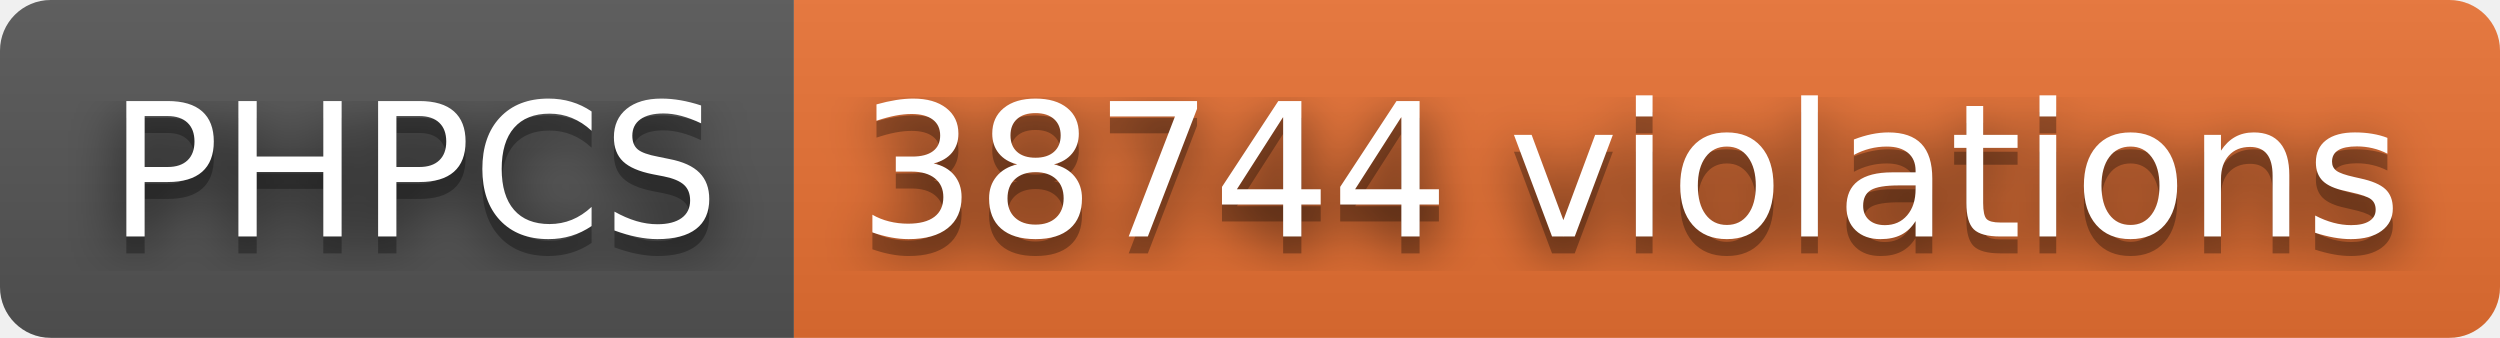
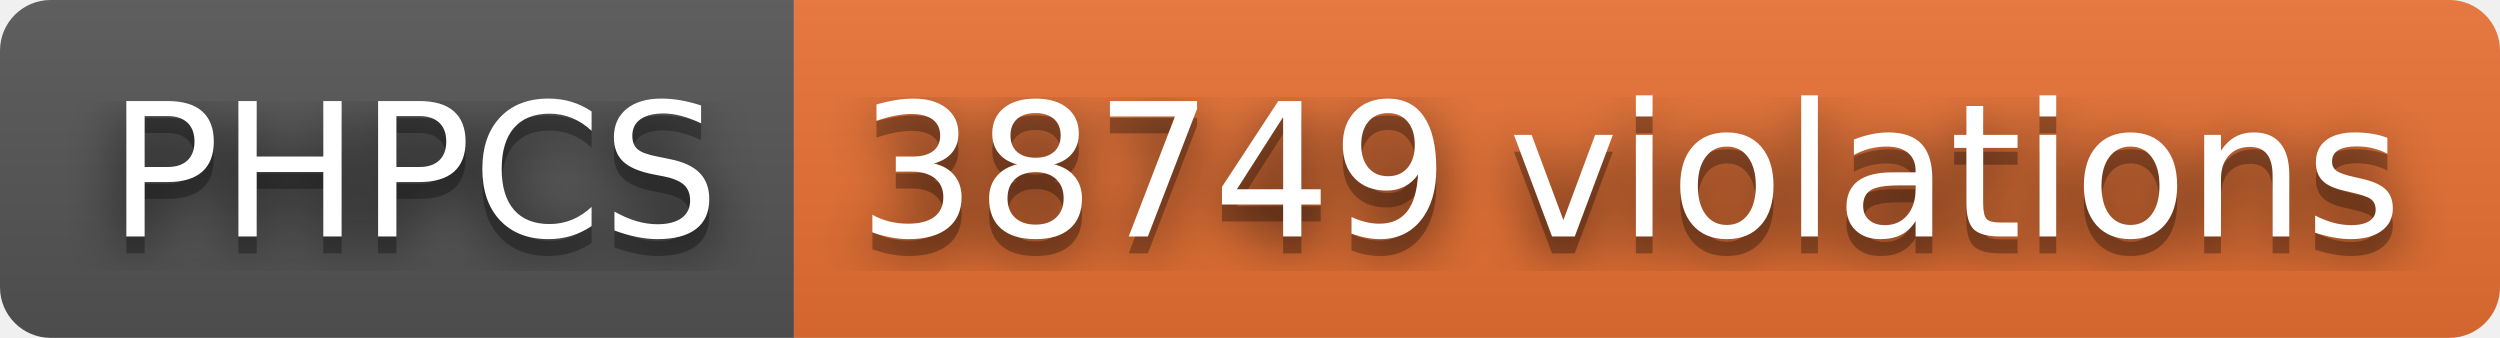
- <svg xmlns="http://www.w3.org/2000/svg" width="148" height="20" role="img" aria-label="PHPCS: 38744 violations">
+ <svg xmlns="http://www.w3.org/2000/svg" width="148" height="20" role="img" aria-label="PHPCS: 38749 violations">
  <filter id="blur">
    <feGaussianBlur stdDeviation="16" />
  </filter>
  <linearGradient id="s" x2="0" y2="100%">
    <stop offset="0" stop-color="#bbb" stop-opacity=".1" />
    <stop offset="1" stop-opacity=".1" />
  </linearGradient>
  <clipPath id="r">
    <rect width="148" height="20" rx="3" />
  </clipPath>
  <g clip-path="url(#r)">
    <rect width="47" height="20" fill="#555" />
    <rect x="47" width="101" height="20" fill="#ea7233" />
    <rect width="148" height="20" fill="url(#s)" />
  </g>
  <g fill="#fff" text-anchor="middle" font-family="Verdana,Geneva,DejaVu Sans,sans-serif" text-rendering="geometricPrecision" font-size="110">
    <g transform="scale(.1)">
      <g aria-hidden="true" fill="#010101">
        <text x="245" y="150" fill-opacity=".8" filter="url(#blur)" textLength="370">PHPCS</text>
        <text x="245" y="150" fill-opacity=".3" textLength="370">PHPCS</text>
      </g>
      <text x="245" y="140" textLength="370">PHPCS</text>
    </g>
    <g transform="scale(.1)">
      <g aria-hidden="true" fill="#010101">
-         <text x="965" y="150" fill-opacity=".8" filter="url(#blur)" textLength="910">38744 violations</text>
-         <text x="965" y="150" fill-opacity=".3" textLength="910">38744 violations</text>
+         <text x="965" y="150" fill-opacity=".8" filter="url(#blur)" textLength="910">38749 violations</text>
+         <text x="965" y="150" fill-opacity=".3" textLength="910">38749 violations</text>
      </g>
-       <text x="965" y="140" textLength="910">38744 violations</text>
+       <text x="965" y="140" textLength="910">38749 violations</text>
    </g>
  </g>
</svg>
